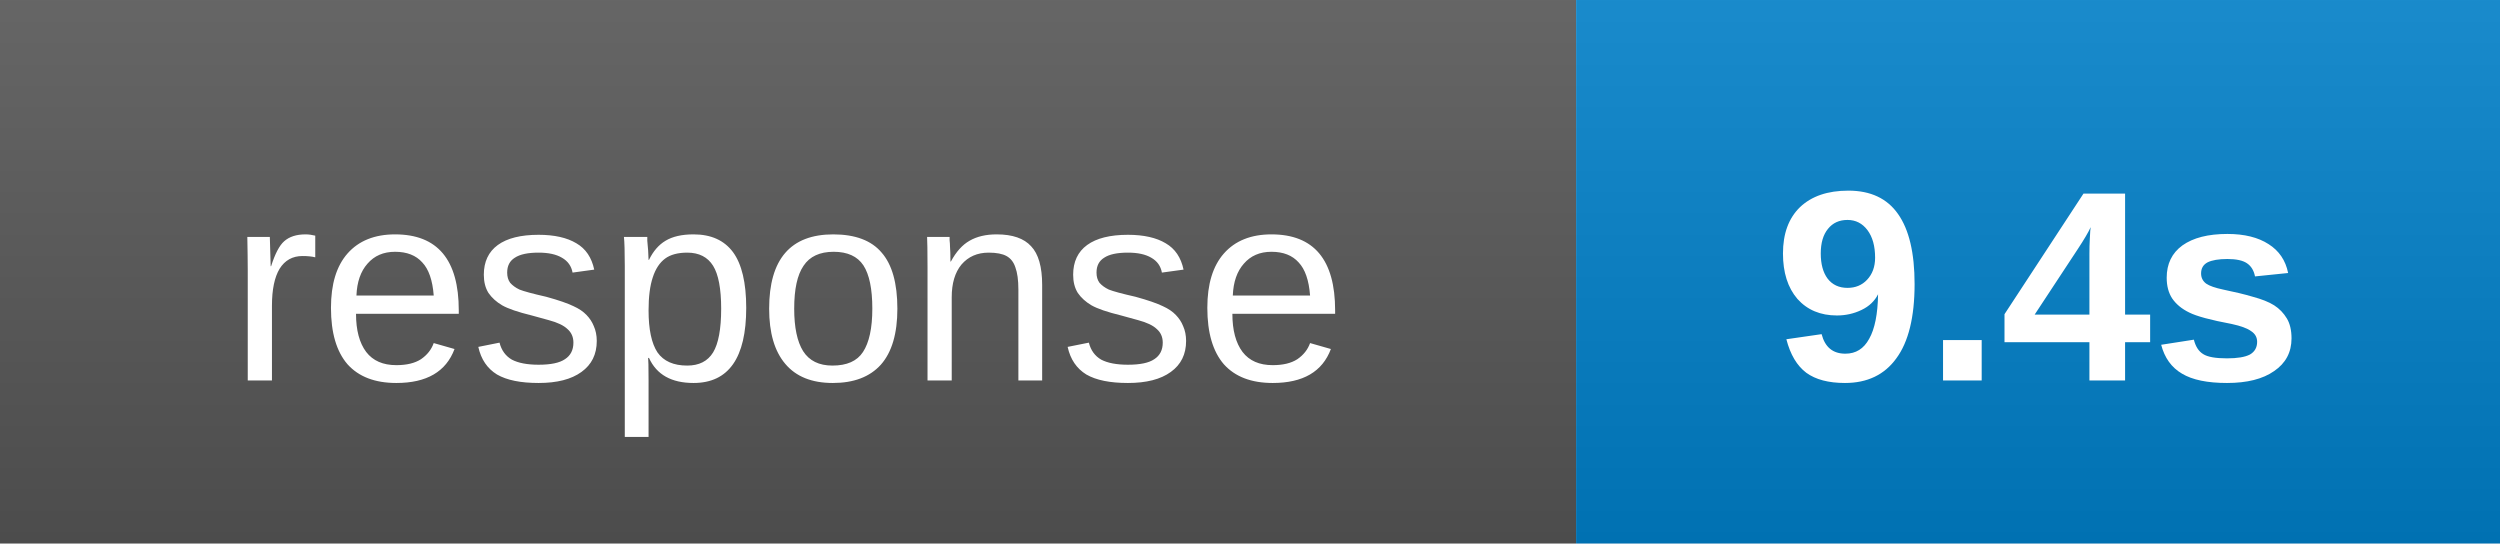
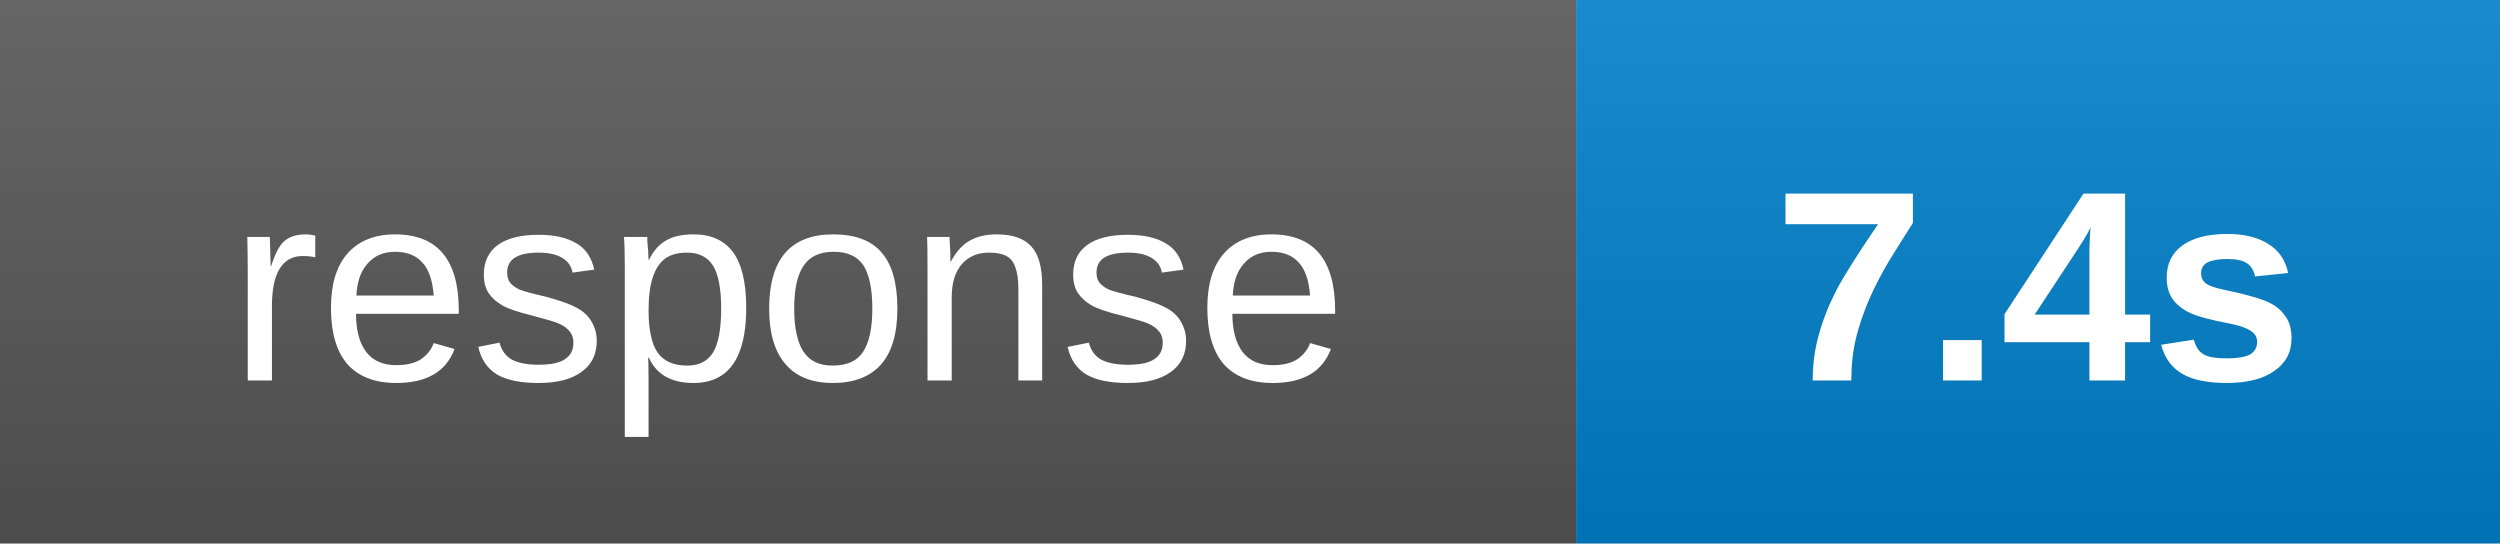
<svg xmlns="http://www.w3.org/2000/svg" width="92" height="20">
  <rect width="58" height="20" fill="#555" />
  <rect x="58" width="34" height="20" fill="#007ec6" />
  <rect width="92" height="20" fill="url(#gradient)" />
  <text x="29" y="14" fill="#fff" font-family="Arial" font-size="10" text-anchor="middle">response</text>
-   <text x="75" y="14" fill="#fff" font-family="Arial" font-size="10" text-anchor="middle" font-weight="bold">9.4s</text>
+   <text x="75" y="14" fill="#fff" font-family="Arial" font-size="10" text-anchor="middle" font-weight="bold">7.4s</text>
  <defs>
    <linearGradient id="gradient" x1="0" x2="0" y1="0" y2="1">
      <stop offset="0" stop-color="#fff" stop-opacity=".1" />
      <stop offset="1" stop-opacity=".1" />
    </linearGradient>
  </defs>
</svg>
